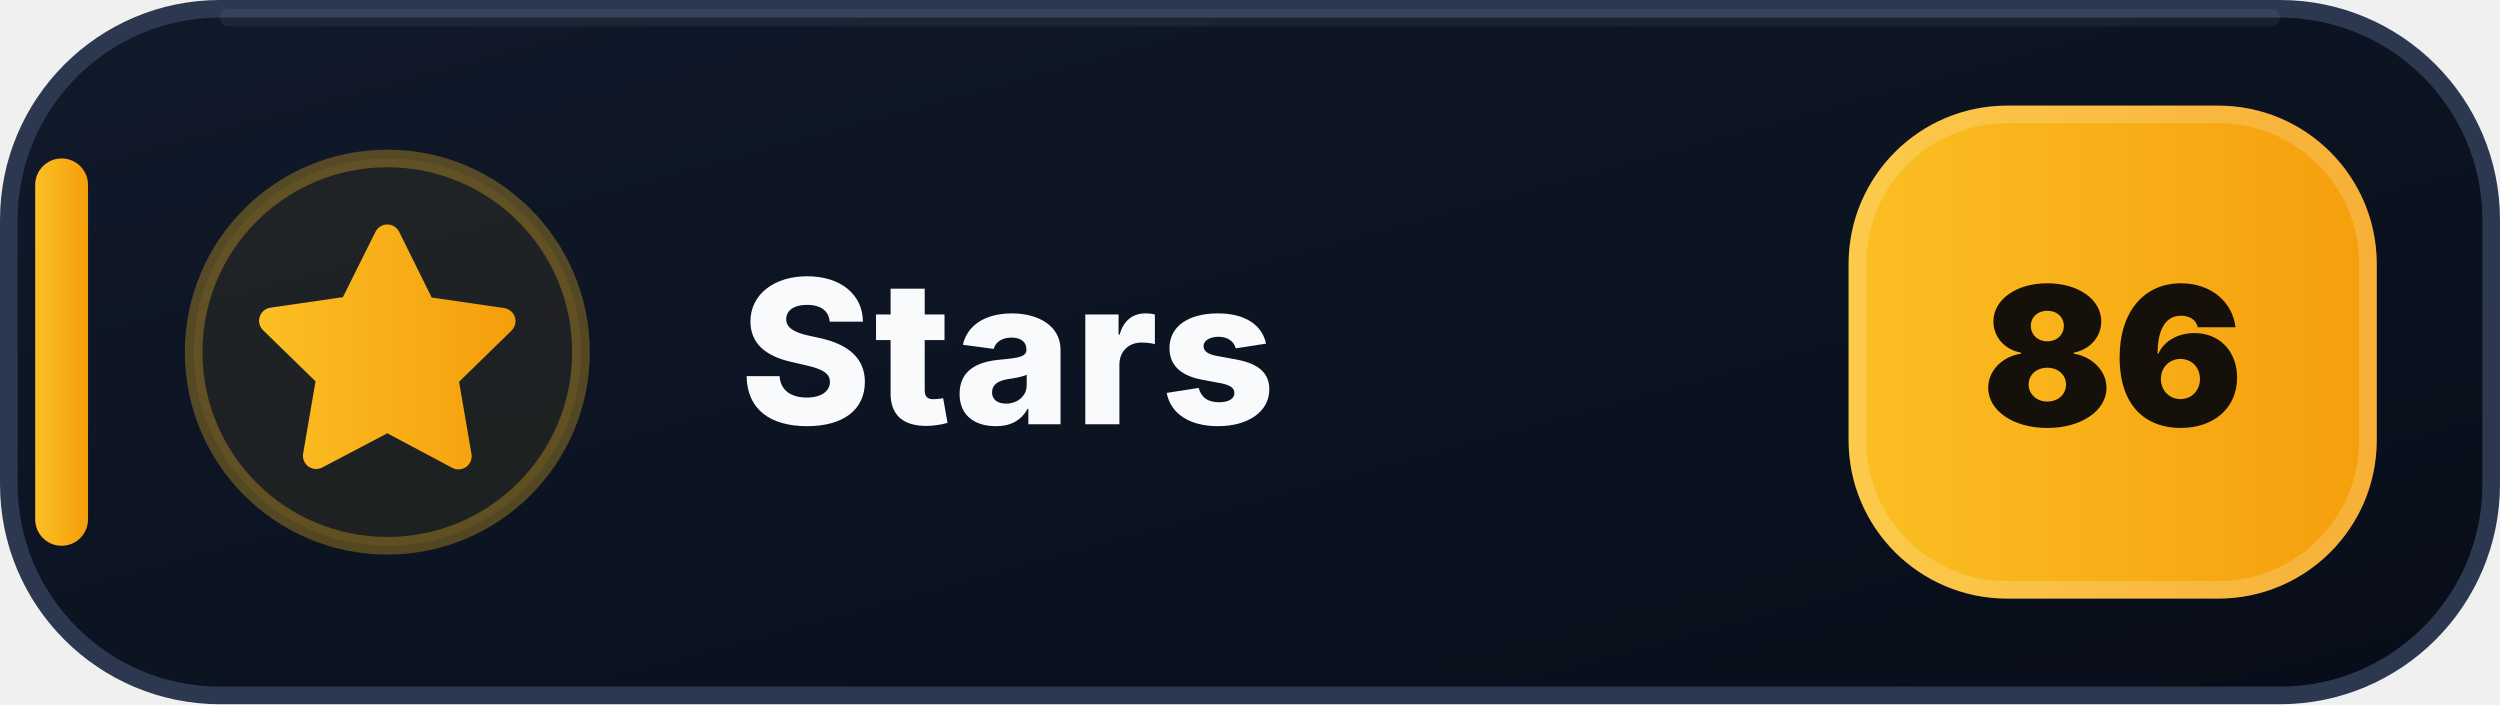
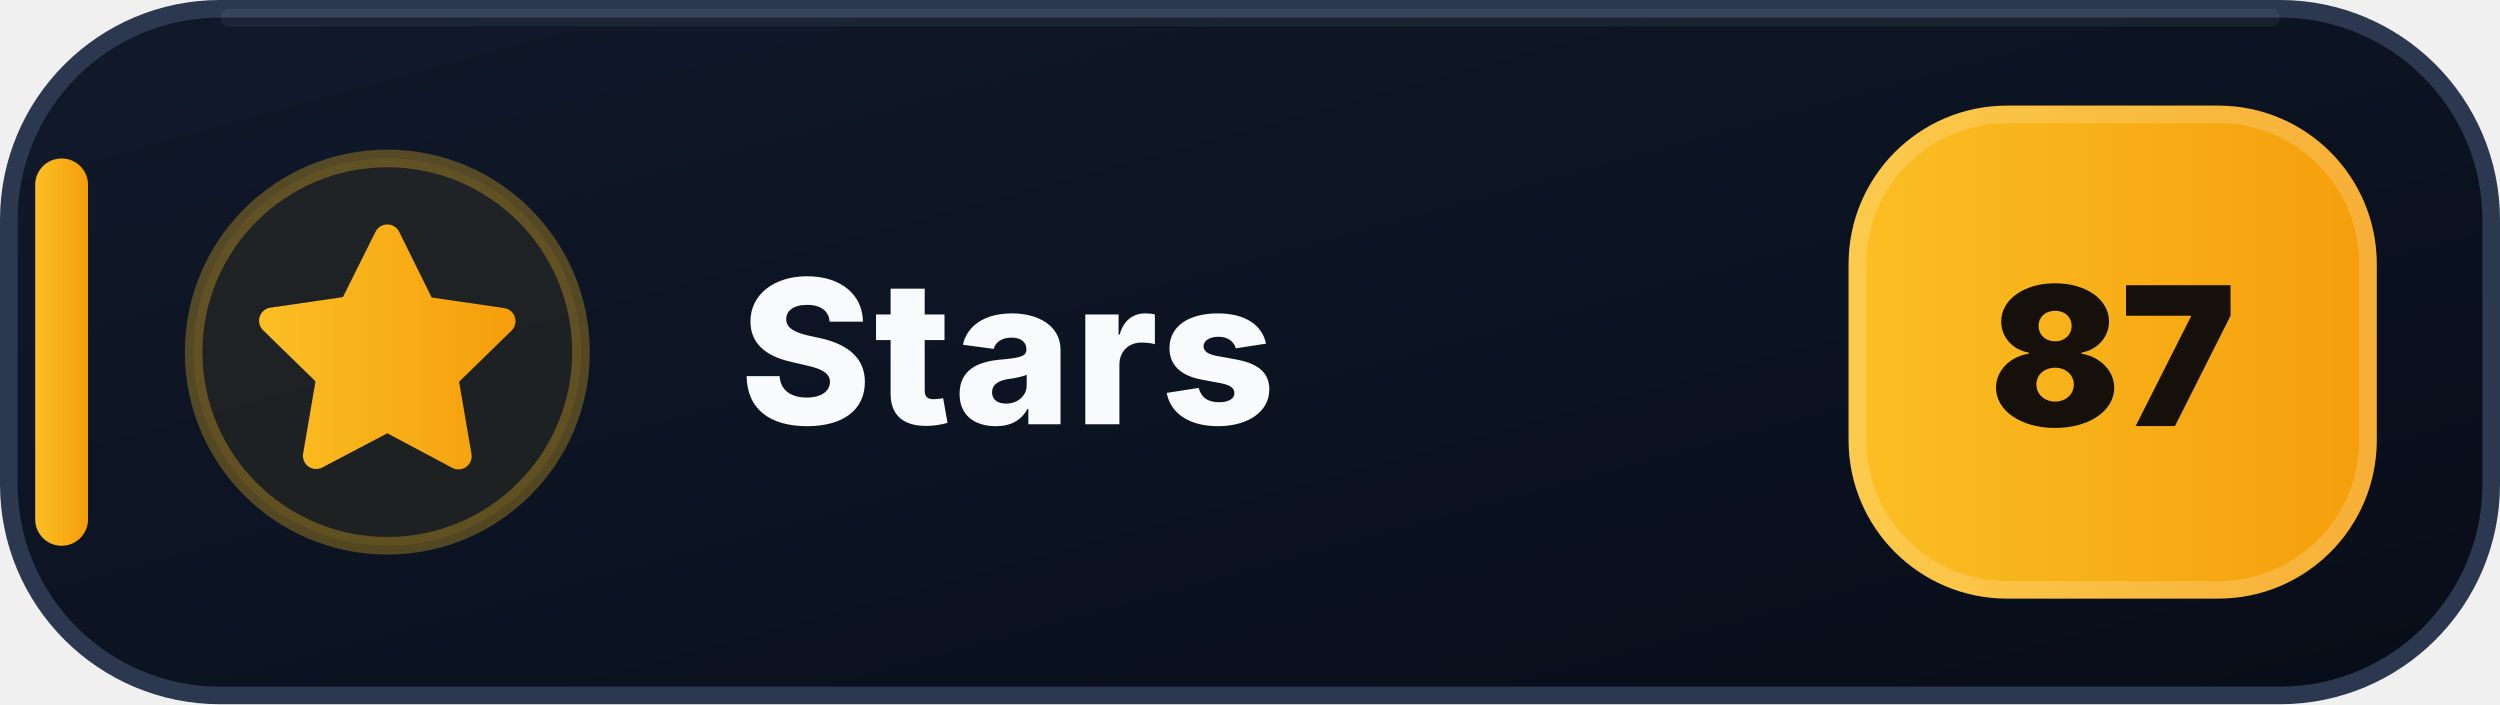
- <svg xmlns="http://www.w3.org/2000/svg" width="142" height="40" viewBox="0 0 142 40" role="img" aria-label="Stars: 86">
+ <svg xmlns="http://www.w3.org/2000/svg" width="142" height="40" viewBox="0 0 142 40" role="img" aria-label="Stars: 87">
  <defs>
    <linearGradient id="stars-bg" x1="0" y1="0" x2="1" y2="1">
      <stop offset="0" stop-color="#111A2B" />
      <stop offset=".58" stop-color="#0B1220" />
      <stop offset="1" stop-color="#080D18" />
    </linearGradient>
    <linearGradient id="stars-accent" x1="0" y1="0" x2="1" y2="0">
      <stop offset="0" stop-color="#FBBF24" />
      <stop offset="1" stop-color="#F59E0B" />
    </linearGradient>
  </defs>
  <rect x=".5" y=".5" width="141" height="39" rx="12" fill="url(#stars-bg)" stroke="#2B3850" />
  <path d="M13 1h116" stroke="#FFFFFF" stroke-opacity=".055" stroke-linecap="round" />
  <rect x="2" y="9" width="3" height="22" rx="1.5" fill="url(#stars-accent)" />
  <circle cx="22" cy="20" r="11" fill="#FBBF24" fill-opacity=".075" stroke="#FBBF24" stroke-opacity=".3" />
  <g transform="translate(14 12)" fill="url(#stars-accent)">
    <path d="M8 .75a.75.75 0 0 1 .673.418L10.52 4.9l4.12.599a.75.75 0 0 1 .416 1.279l-2.98 2.905.704 4.103a.75.75 0 0 1-1.088.79L8 12.61l-3.694 1.943a.75.75 0 0 1-1.088-.79l.704-4.103-2.98-2.905a.75.75 0 0 1 .416-1.279l4.12-.599L7.327 1.168A.75.75 0 0 1 8 .75Z" />
  </g>
  <text x="42" y="24.1" fill="#F8FAFC" font-family="Segoe UI,Inter,Arial,sans-serif" font-size="11.4" font-weight="800" letter-spacing=".12">Stars</text>
  <rect x="105" y="6" width="30" height="28" rx="9" fill="url(#stars-accent)" />
  <rect x="105.5" y="6.5" width="29" height="27" rx="8.5" fill="none" stroke="#FFFFFF" stroke-opacity=".18" />
-   <text x="120" y="24.2" text-anchor="middle" fill="#15110A" font-family="Segoe UI,Inter,Arial,sans-serif" font-size="11" font-weight="900">86</text>
+   <text x="120" y="24.2" text-anchor="middle" fill="#15110A" font-family="Segoe UI,Inter,Arial,sans-serif" font-size="11" font-weight="900">87</text>
</svg>
